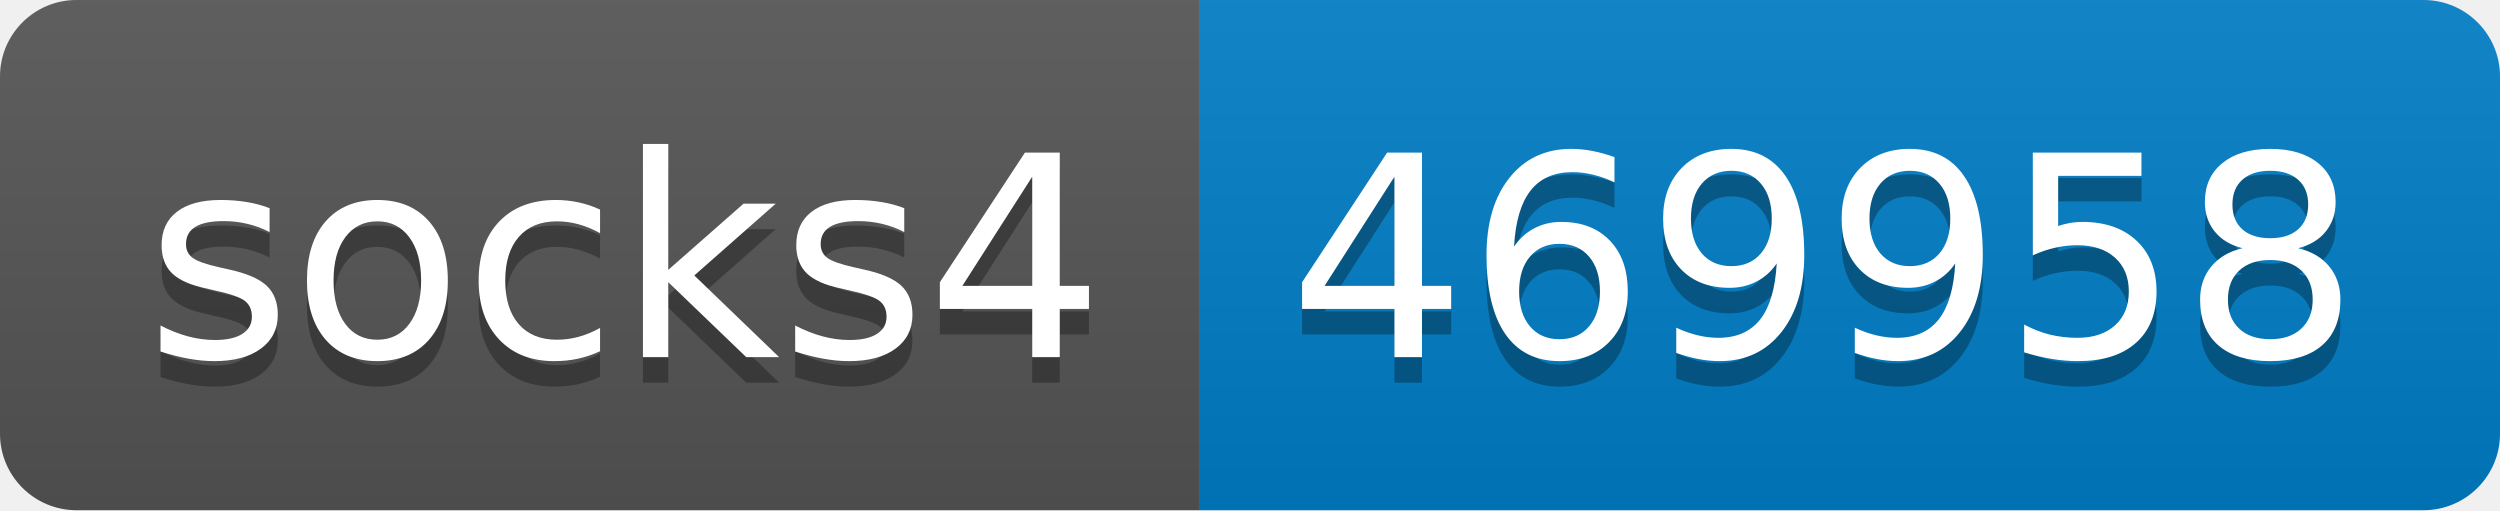
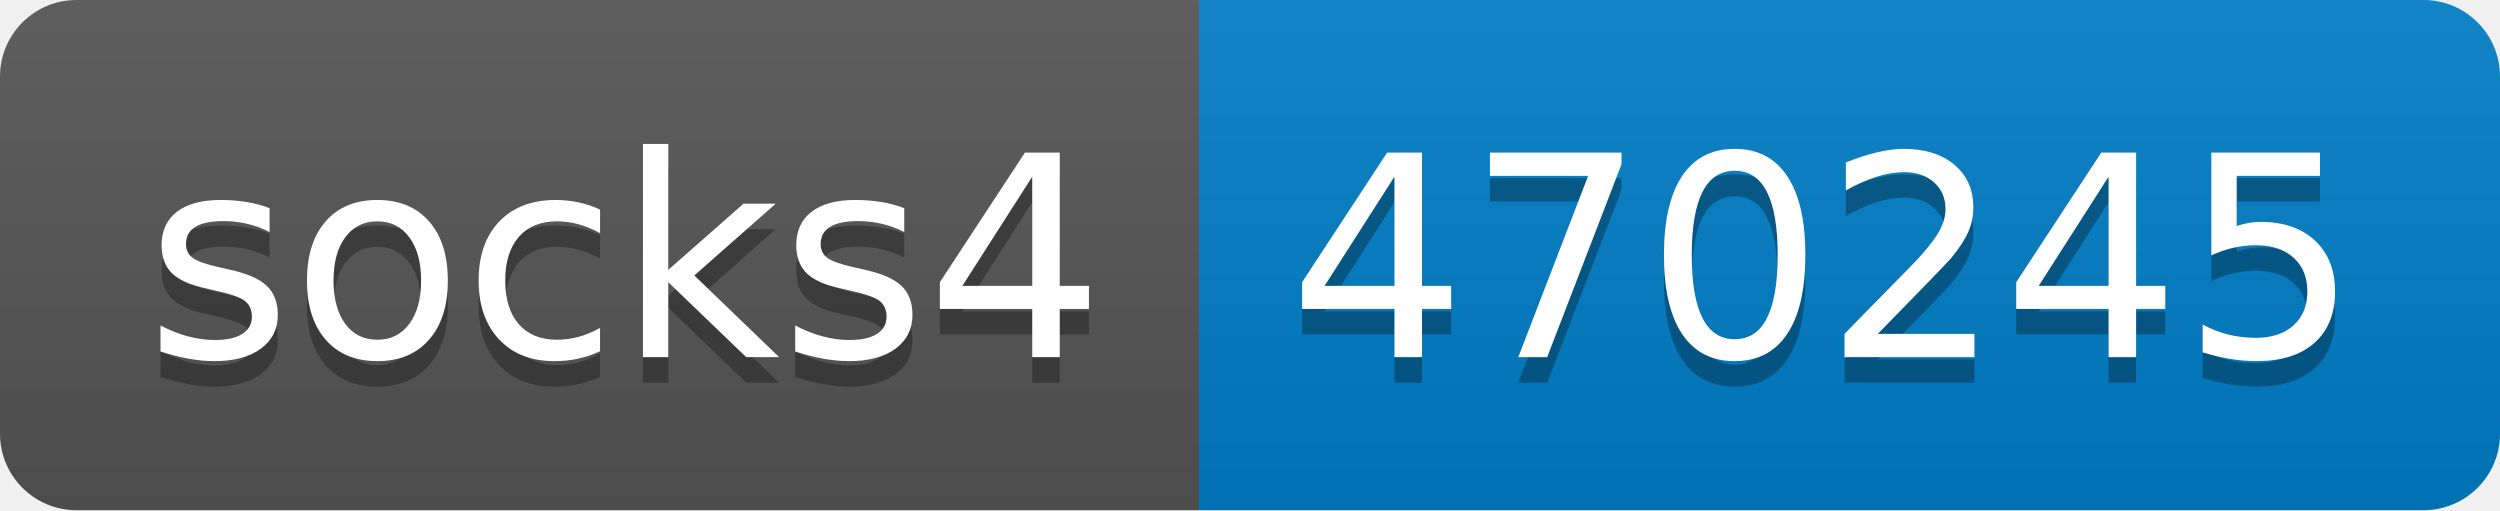
- <svg xmlns="http://www.w3.org/2000/svg" width="98" height="20" role="img" aria-label="socks4: 469958">
+ <svg xmlns="http://www.w3.org/2000/svg" width="98" height="20" role="img" aria-label="socks4: 470245">
  <linearGradient id="s" x2="0" y2="100%">
    <stop offset="0" stop-color="#bbb" stop-opacity=".1" />
    <stop offset="1" stop-opacity=".1" />
  </linearGradient>
  <clipPath id="r">
    <rect width="98" height="20" rx="3" fill="#fff" />
  </clipPath>
  <g clip-path="url(#r)">
    <rect width="47" height="20" fill="#555" />
    <rect x="47" width="51" height="20" fill="#007ec6" />
    <rect width="98" height="20" fill="url(#s)" />
  </g>
  <g fill="#fff" text-anchor="middle" font-family="Verdana,Geneva,DejaVu Sans,sans-serif" text-rendering="geometricPrecision" font-size="110">
    <text aria-hidden="true" x="245" y="150" fill="#010101" fill-opacity=".3" transform="scale(.1)" textLength="370">socks4</text>
    <text x="245" y="140" transform="scale(.1)" fill="#fff" textLength="370">socks4</text>
-     <text aria-hidden="true" x="715" y="150" fill="#010101" fill-opacity=".3" transform="scale(.1)" textLength="410">469958</text>
-     <text x="715" y="140" transform="scale(.1)" fill="#fff" textLength="410">469958</text>
+     <text aria-hidden="true" x="715" y="150" fill="#010101" fill-opacity=".3" transform="scale(.1)" textLength="410">470245</text>
+     <text x="715" y="140" transform="scale(.1)" fill="#fff" textLength="410">470245</text>
  </g>
</svg>
